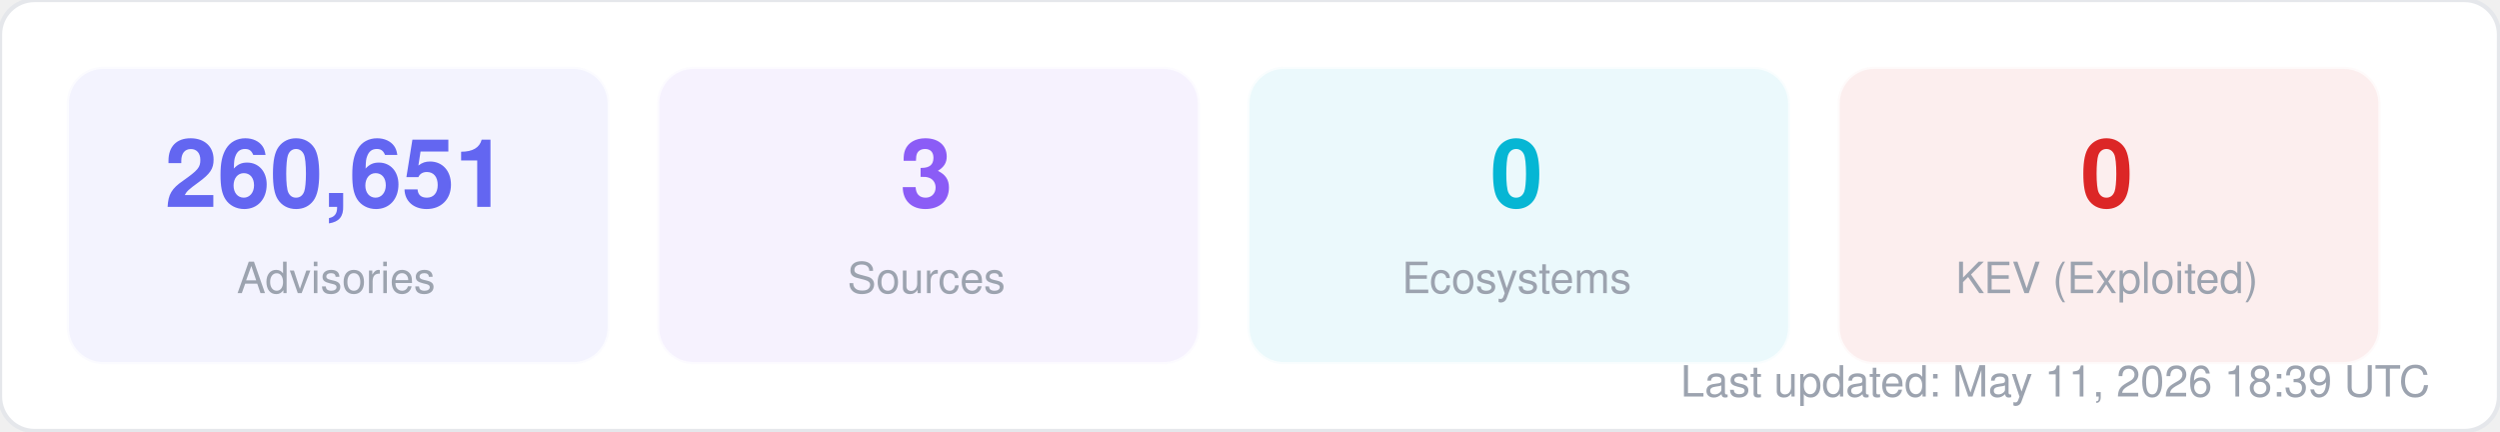
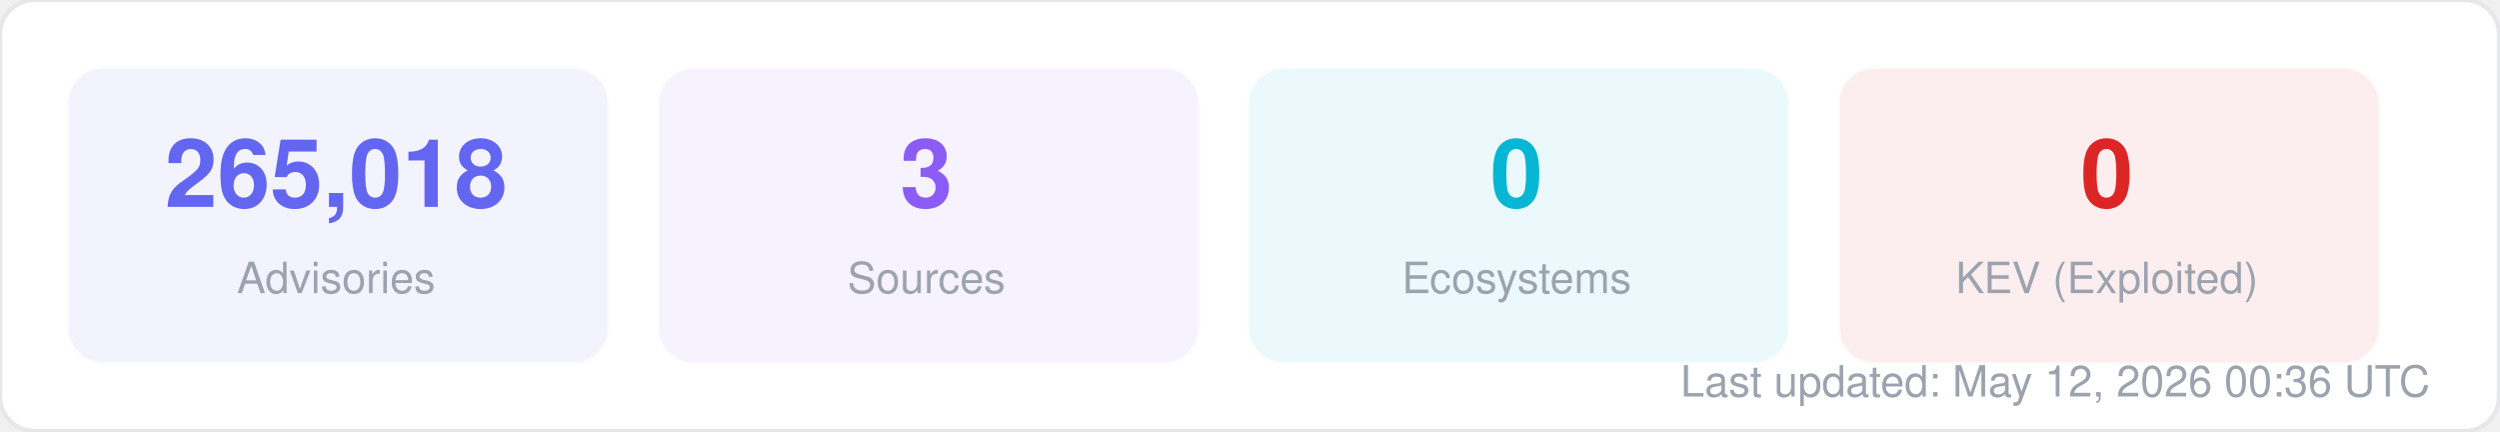
<svg xmlns="http://www.w3.org/2000/svg" width="580" height="100" viewBox="0 0 580 100" fill="none">
  <style>
  text { font-family: -apple-system, BlinkMacSystemFont, "Segoe UI", Helvetica, Arial, sans-serif; }
  .title { font-size: 14px; font-weight: 700; fill: #1f2937; }
  .label { font-size: 11px; fill: #6b7280; }
  .value { font-size: 11px; font-weight: 600; fill: #374151; }
  .big-number { font-size: 28px; font-weight: 800; fill: #111827; }
  .sub { font-size: 10px; fill: #9ca3af; }
</style>
  <rect width="580" height="100" rx="8" fill="#ffffff" stroke="#e5e7eb" stroke-width="1" />
  <rect x="16" y="16" width="125" height="68" rx="8" fill="#6366f1" opacity="0.08" stroke="#6366f1" stroke-width="1" stroke-opacity="0.3" />
-   <text x="78" y="48" text-anchor="middle" class="big-number" style="font-size:22px; fill:#6366f1">260,651</text>
+   <text x="78" y="48" text-anchor="middle" class="big-number" style="font-size:22px; fill:#6366f1">265,018</text>
  <text x="78" y="68" text-anchor="middle" class="sub">Advisories</text>
  <rect x="153" y="16" width="125" height="68" rx="8" fill="#8b5cf6" opacity="0.08" stroke="#8b5cf6" stroke-width="1" stroke-opacity="0.3" />
  <text x="215" y="48" text-anchor="middle" class="big-number" style="font-size:22px; fill:#8b5cf6">3</text>
  <text x="215" y="68" text-anchor="middle" class="sub">Sources</text>
  <rect x="290" y="16" width="125" height="68" rx="8" fill="#06b6d4" opacity="0.08" stroke="#06b6d4" stroke-width="1" stroke-opacity="0.3" />
  <text x="352" y="48" text-anchor="middle" class="big-number" style="font-size:22px; fill:#06b6d4">0</text>
  <text x="352" y="68" text-anchor="middle" class="sub">Ecosystems</text>
  <rect x="427" y="16" width="125" height="68" rx="8" fill="#dc2626" opacity="0.08" stroke="#dc2626" stroke-width="1" stroke-opacity="0.3" />
  <text x="489" y="48" text-anchor="middle" class="big-number" style="font-size:22px; fill:#dc2626">0</text>
  <text x="489" y="68" text-anchor="middle" class="sub">KEV (Exploited)</text>
-   <text x="564" y="92" text-anchor="end" class="sub">Last updated: May 11, 2026 18:39 UTC</text>
+   <text x="564" y="92" text-anchor="end" class="sub">Last updated: May 12, 2026 00:36 UTC</text>
</svg>
